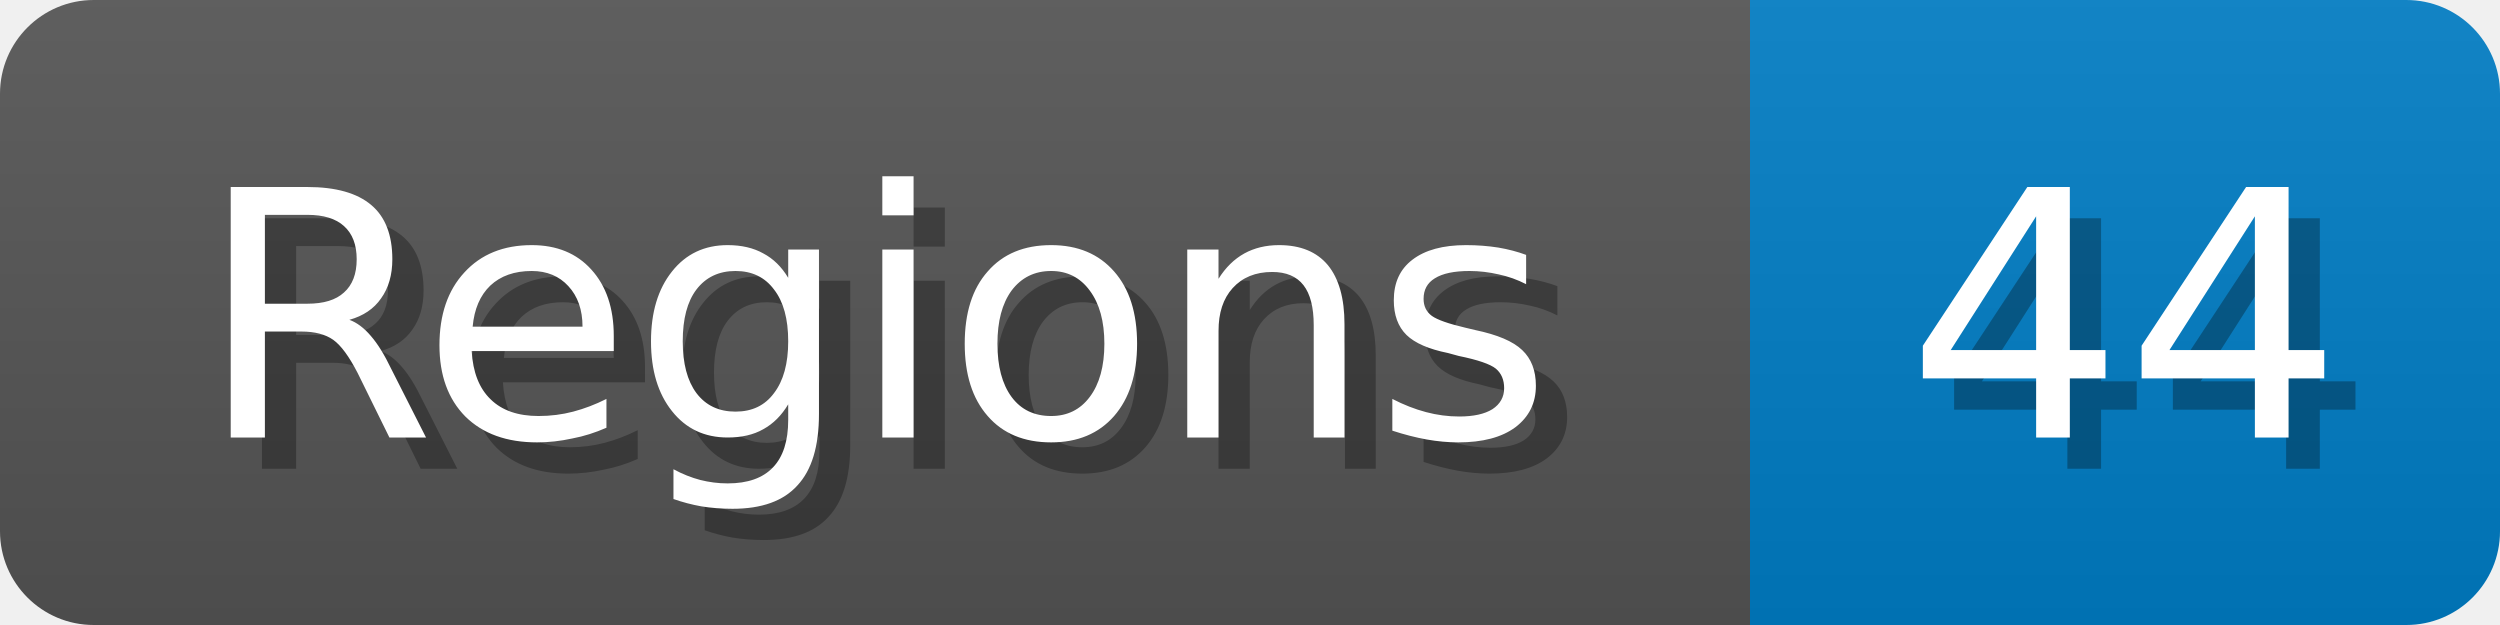
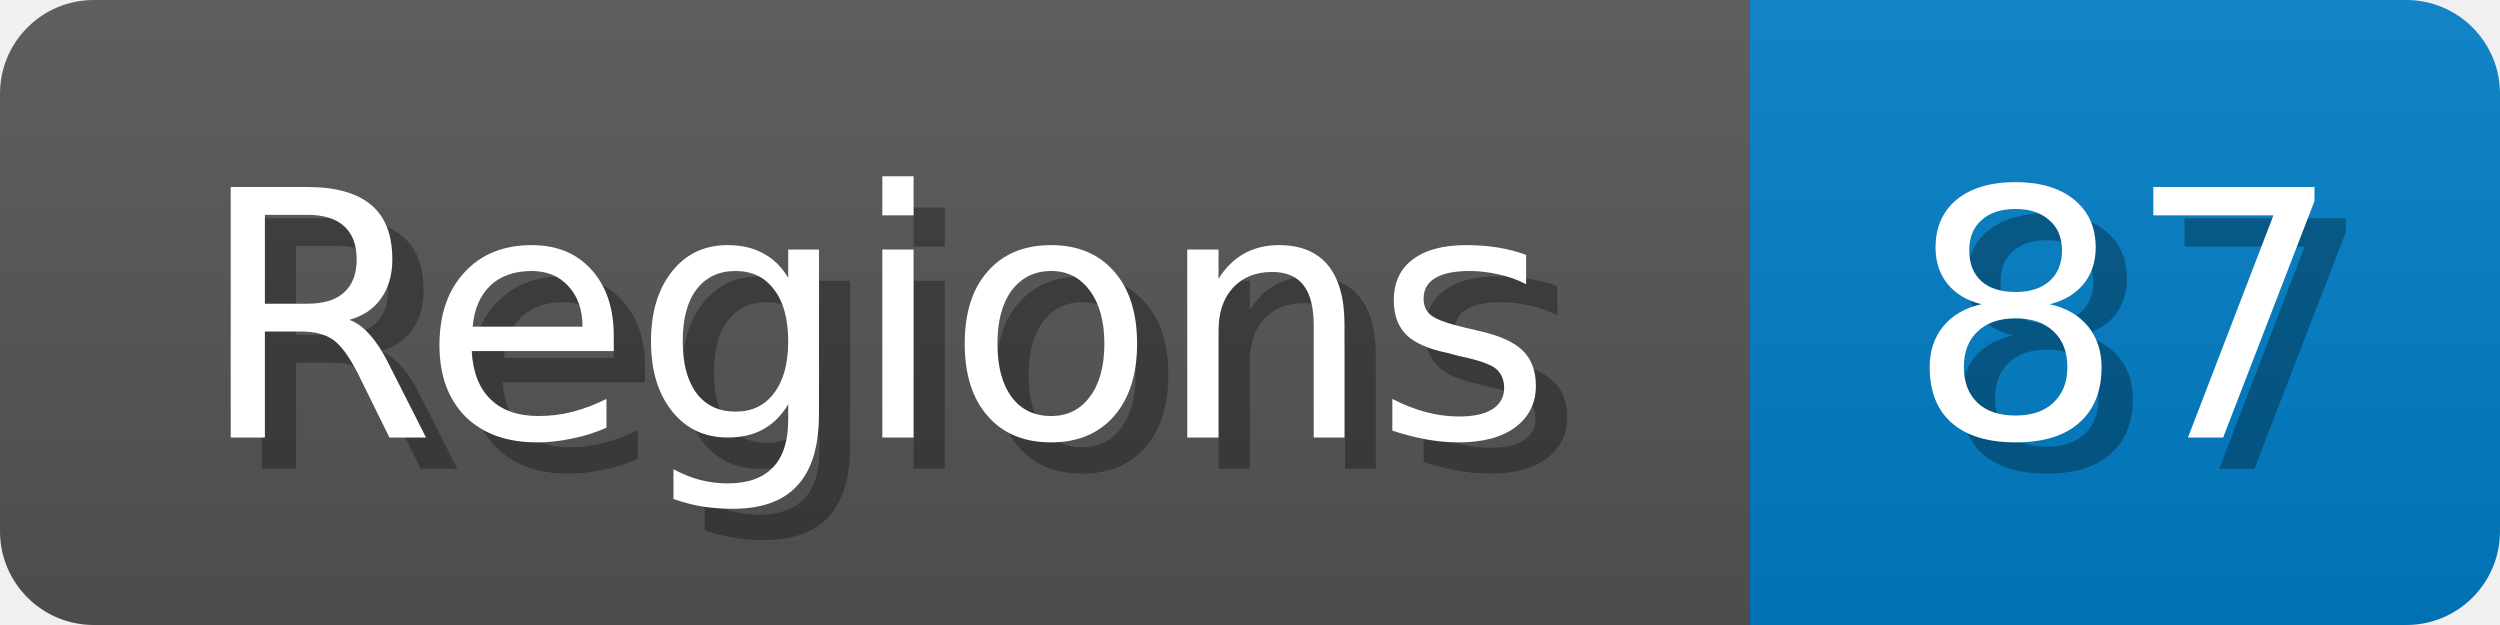
<svg xmlns="http://www.w3.org/2000/svg" width="80" height="20">
  <linearGradient id="b" x2="0" y2="100%">
    <stop offset="0" stop-color="#bbb" stop-opacity=".1" />
    <stop offset="1" stop-opacity=".1" />
  </linearGradient>
  <mask id="anybadge_1">
    <rect width="80" height="20" rx="3" fill="#fff" />
  </mask>
  <g mask="url(#anybadge_1)">
    <path fill="#555" d="M0 0h56v20H0z" />
    <path fill="#007ec6" d="M56 0h24v20H56z" />
    <path fill="url(#b)" d="M0 0h80v20H0z" />
  </g>
  <g fill="#fff" text-anchor="middle" font-family="DejaVu Sans,Verdana,Geneva,sans-serif" font-size="11">
    <text x="29.0" y="15" fill="#010101" fill-opacity=".3">Regions</text>
    <text x="28.0" y="14">Regions</text>
  </g>
  <g fill="#fff" text-anchor="middle" font-family="DejaVu Sans,Verdana,Geneva,sans-serif" font-size="11">
-     <text x="69.0" y="15" fill="#010101" fill-opacity=".3">44</text>
-     <text x="68.0" y="14">44</text>
+     <text x="69.0" y="15" fill="#010101" fill-opacity=".3">87</text>
+     <text x="68.0" y="14">87</text>
  </g>
</svg>
